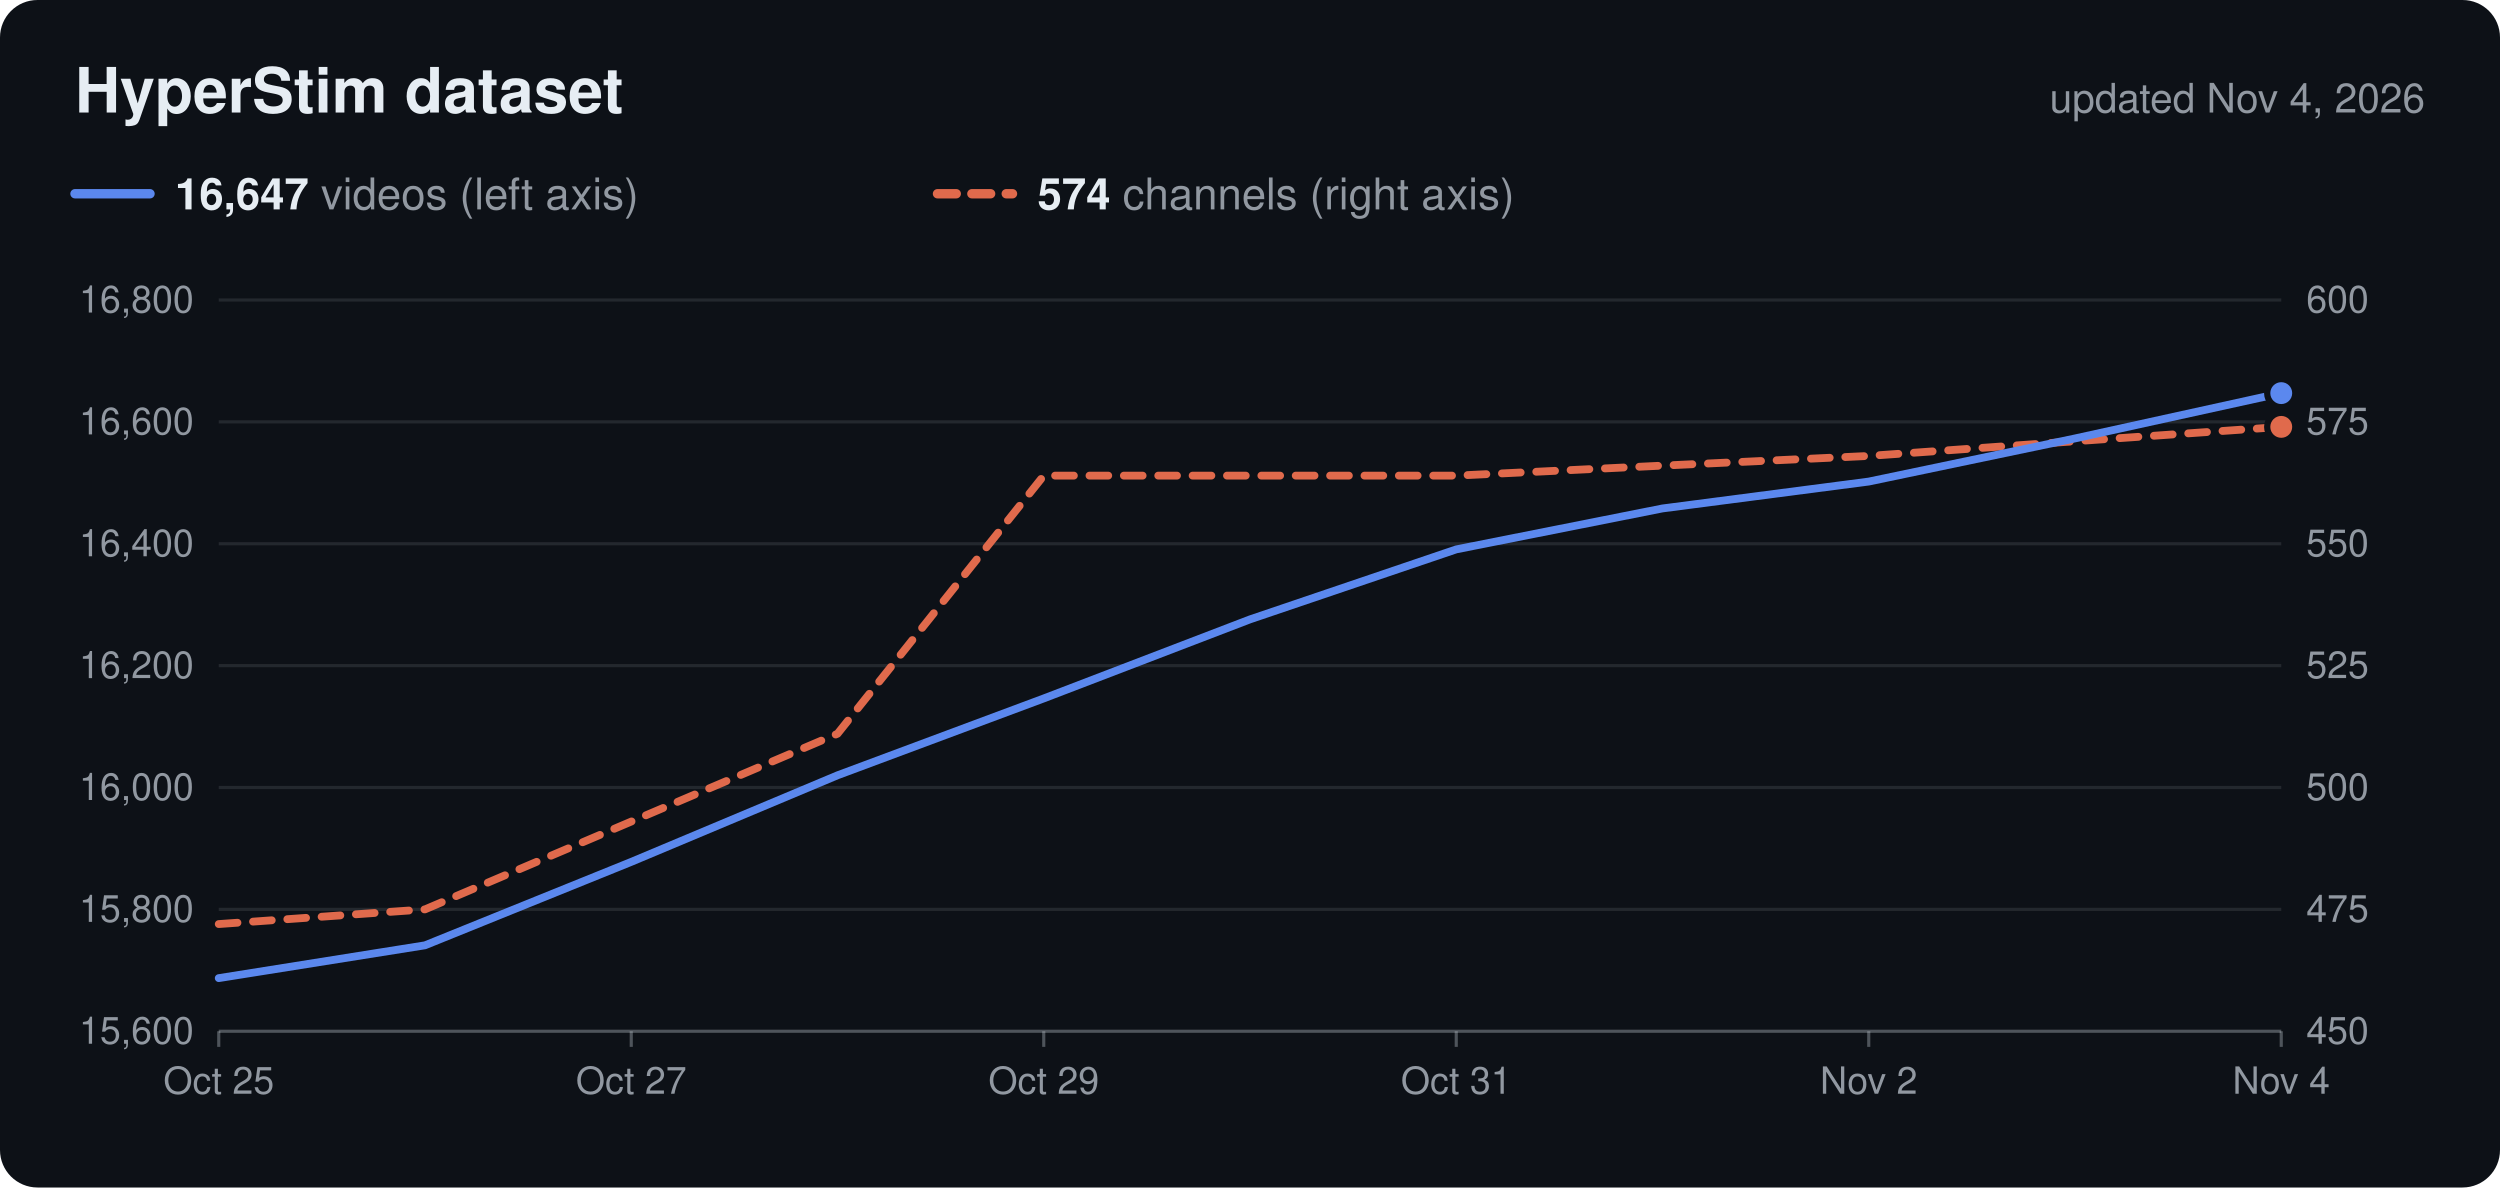
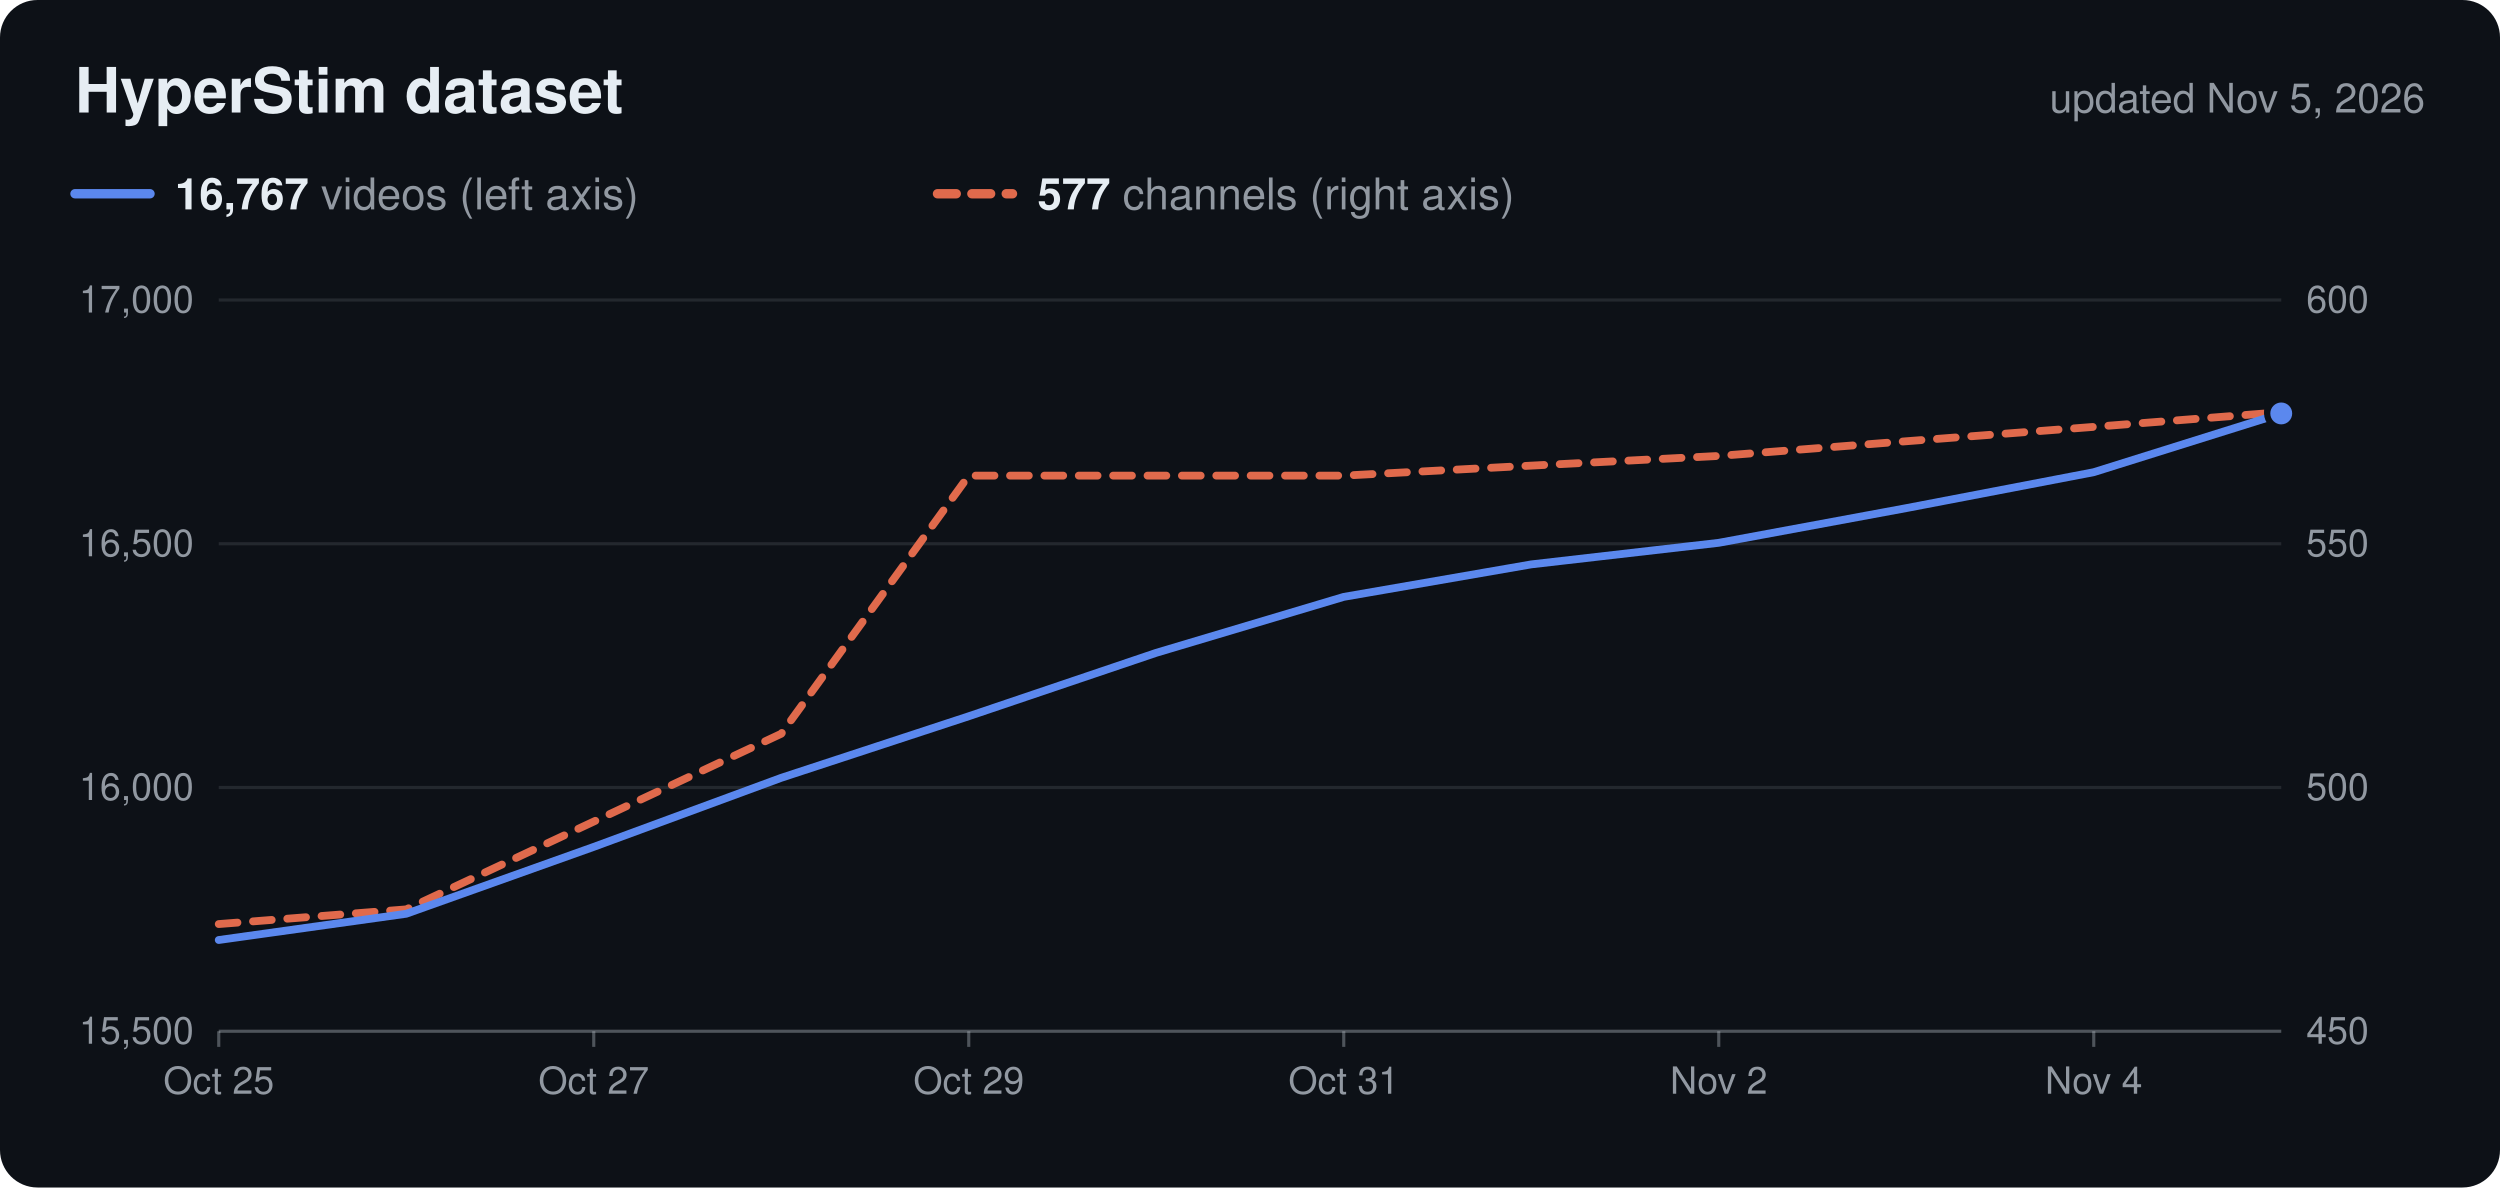
<svg xmlns="http://www.w3.org/2000/svg" viewBox="0 0 800 380" width="800" height="380" role="img">
  <rect width="800" height="380" rx="12" fill="#0d1117" />
  <text x="24.0" y="36.0" font-family="Nunito, -apple-system, 'Segoe UI', Helvetica, Arial, sans-serif" font-size="20" fill="#e6edf3" text-anchor="start" font-weight="700">HyperStim dataset</text>
-   <text x="776.0" y="36.0" font-family="Nunito, -apple-system, 'Segoe UI', Helvetica, Arial, sans-serif" font-size="13" fill="#9198a1" text-anchor="end">updated Nov 4, 2026</text>
+   <text x="776.0" y="36.0" font-family="Nunito, -apple-system, 'Segoe UI', Helvetica, Arial, sans-serif" font-size="13" fill="#9198a1" text-anchor="end">updated Nov 5, 2026</text>
  <line x1="24" x2="48" y1="62" y2="62" stroke="#5b88ee" stroke-width="3" stroke-linecap="round" />
  <text x="56.0" y="67.0" font-family="Nunito, -apple-system, 'Segoe UI', Helvetica, Arial, sans-serif" font-size="14" fill="#9198a1" text-anchor="start">
-     <tspan font-weight="700" fill="#e6edf3">16,647</tspan> videos (left axis)</text>
+     <tspan font-weight="700" fill="#e6edf3">16,767</tspan> videos (left axis)</text>
  <line x1="300" x2="324" y1="62" y2="62" stroke="#e06a4c" stroke-width="3" stroke-linecap="round" stroke-dasharray="6 5" />
  <text x="332.0" y="67.0" font-family="Nunito, -apple-system, 'Segoe UI', Helvetica, Arial, sans-serif" font-size="14" fill="#9198a1" text-anchor="start">
-     <tspan font-weight="700" fill="#e6edf3">574</tspan> channels (right axis)</text>
-   <text x="62.0" y="334.0" font-family="Nunito, -apple-system, 'Segoe UI', Helvetica, Arial, sans-serif" font-size="12" fill="#9198a1" text-anchor="end">15,600</text>
+     <tspan font-weight="700" fill="#e6edf3">577</tspan> channels (right axis)</text>
+   <text x="62.0" y="334.0" font-family="Nunito, -apple-system, 'Segoe UI', Helvetica, Arial, sans-serif" font-size="12" fill="#9198a1" text-anchor="end">15,500</text>
  <text x="738.0" y="334.0" font-family="Nunito, -apple-system, 'Segoe UI', Helvetica, Arial, sans-serif" font-size="12" fill="#9198a1" text-anchor="start">450</text>
-   <line x1="70" x2="730" y1="291.0" y2="291.0" stroke="#c9d1d9" stroke-opacity="0.12" />
-   <text x="62.0" y="295.0" font-family="Nunito, -apple-system, 'Segoe UI', Helvetica, Arial, sans-serif" font-size="12" fill="#9198a1" text-anchor="end">15,800</text>
-   <text x="738.0" y="295.0" font-family="Nunito, -apple-system, 'Segoe UI', Helvetica, Arial, sans-serif" font-size="12" fill="#9198a1" text-anchor="start">475</text>
  <line x1="70" x2="730" y1="252.0" y2="252.0" stroke="#c9d1d9" stroke-opacity="0.12" />
  <text x="62.0" y="256.0" font-family="Nunito, -apple-system, 'Segoe UI', Helvetica, Arial, sans-serif" font-size="12" fill="#9198a1" text-anchor="end">16,000</text>
  <text x="738.0" y="256.0" font-family="Nunito, -apple-system, 'Segoe UI', Helvetica, Arial, sans-serif" font-size="12" fill="#9198a1" text-anchor="start">500</text>
-   <line x1="70" x2="730" y1="213.0" y2="213.0" stroke="#c9d1d9" stroke-opacity="0.12" />
-   <text x="62.0" y="217.0" font-family="Nunito, -apple-system, 'Segoe UI', Helvetica, Arial, sans-serif" font-size="12" fill="#9198a1" text-anchor="end">16,200</text>
-   <text x="738.0" y="217.0" font-family="Nunito, -apple-system, 'Segoe UI', Helvetica, Arial, sans-serif" font-size="12" fill="#9198a1" text-anchor="start">525</text>
  <line x1="70" x2="730" y1="174.0" y2="174.0" stroke="#c9d1d9" stroke-opacity="0.12" />
-   <text x="62.0" y="178.0" font-family="Nunito, -apple-system, 'Segoe UI', Helvetica, Arial, sans-serif" font-size="12" fill="#9198a1" text-anchor="end">16,400</text>
+   <text x="62.0" y="178.0" font-family="Nunito, -apple-system, 'Segoe UI', Helvetica, Arial, sans-serif" font-size="12" fill="#9198a1" text-anchor="end">16,500</text>
  <text x="738.0" y="178.0" font-family="Nunito, -apple-system, 'Segoe UI', Helvetica, Arial, sans-serif" font-size="12" fill="#9198a1" text-anchor="start">550</text>
-   <line x1="70" x2="730" y1="135.0" y2="135.0" stroke="#c9d1d9" stroke-opacity="0.12" />
-   <text x="62.0" y="139.0" font-family="Nunito, -apple-system, 'Segoe UI', Helvetica, Arial, sans-serif" font-size="12" fill="#9198a1" text-anchor="end">16,600</text>
-   <text x="738.0" y="139.0" font-family="Nunito, -apple-system, 'Segoe UI', Helvetica, Arial, sans-serif" font-size="12" fill="#9198a1" text-anchor="start">575</text>
  <line x1="70" x2="730" y1="96.0" y2="96.0" stroke="#c9d1d9" stroke-opacity="0.12" />
-   <text x="62.0" y="100.0" font-family="Nunito, -apple-system, 'Segoe UI', Helvetica, Arial, sans-serif" font-size="12" fill="#9198a1" text-anchor="end">16,800</text>
+   <text x="62.0" y="100.0" font-family="Nunito, -apple-system, 'Segoe UI', Helvetica, Arial, sans-serif" font-size="12" fill="#9198a1" text-anchor="end">17,000</text>
  <text x="738.0" y="100.0" font-family="Nunito, -apple-system, 'Segoe UI', Helvetica, Arial, sans-serif" font-size="12" fill="#9198a1" text-anchor="start">600</text>
  <line x1="70" x2="730" y1="330" y2="330" stroke="#c9d1d9" stroke-opacity="0.35" />
  <line x1="70.0" x2="70.0" y1="330" y2="335" stroke="#c9d1d9" stroke-opacity="0.35" />
  <text x="70.0" y="350.0" font-family="Nunito, -apple-system, 'Segoe UI', Helvetica, Arial, sans-serif" font-size="12" fill="#9198a1" text-anchor="middle">Oct 25</text>
-   <line x1="202.0" x2="202.0" y1="330" y2="335" stroke="#c9d1d9" stroke-opacity="0.35" />
-   <text x="202.0" y="350.0" font-family="Nunito, -apple-system, 'Segoe UI', Helvetica, Arial, sans-serif" font-size="12" fill="#9198a1" text-anchor="middle">Oct 27</text>
-   <line x1="334.0" x2="334.0" y1="330" y2="335" stroke="#c9d1d9" stroke-opacity="0.35" />
-   <text x="334.0" y="350.0" font-family="Nunito, -apple-system, 'Segoe UI', Helvetica, Arial, sans-serif" font-size="12" fill="#9198a1" text-anchor="middle">Oct 29</text>
-   <line x1="466.0" x2="466.0" y1="330" y2="335" stroke="#c9d1d9" stroke-opacity="0.35" />
-   <text x="466.0" y="350.0" font-family="Nunito, -apple-system, 'Segoe UI', Helvetica, Arial, sans-serif" font-size="12" fill="#9198a1" text-anchor="middle">Oct 31</text>
-   <line x1="598.0" x2="598.0" y1="330" y2="335" stroke="#c9d1d9" stroke-opacity="0.35" />
-   <text x="598.0" y="350.0" font-family="Nunito, -apple-system, 'Segoe UI', Helvetica, Arial, sans-serif" font-size="12" fill="#9198a1" text-anchor="middle">Nov 2</text>
-   <line x1="730.0" x2="730.0" y1="330" y2="335" stroke="#c9d1d9" stroke-opacity="0.35" />
-   <text x="730.0" y="350.0" font-family="Nunito, -apple-system, 'Segoe UI', Helvetica, Arial, sans-serif" font-size="12" fill="#9198a1" text-anchor="middle">Nov 4</text>
-   <path d="M70.0,295.7 L136.0,291.0 L202.0,262.9 L268.0,234.8 L334.0,152.2 L400.0,152.2 L466.0,152.2 L532.0,149.0 L598.0,145.9 L664.0,141.2 L730.0,136.6" fill="none" stroke="#e06a4c" stroke-width="2.5" stroke-linejoin="round" stroke-linecap="round" stroke-dasharray="6 5" />
-   <circle cx="730.0" cy="136.6" r="4.5" fill="#e06a4c" stroke="#0d1117" stroke-width="2" />
-   <path d="M70.0,313.0 L136.0,302.5 L202.0,275.8 L268.0,248.1 L334.0,223.5 L400.0,198.2 L466.0,175.8 L532.0,162.7 L598.0,154.1 L664.0,140.3 L730.0,125.8" fill="none" stroke="#5b88ee" stroke-width="2.5" stroke-linejoin="round" stroke-linecap="round" />
-   <circle cx="730.0" cy="125.8" r="4.5" fill="#5b88ee" stroke="#0d1117" stroke-width="2" />
+   <line x1="190.0" x2="190.0" y1="330" y2="335" stroke="#c9d1d9" stroke-opacity="0.35" />
+   <text x="190.0" y="350.0" font-family="Nunito, -apple-system, 'Segoe UI', Helvetica, Arial, sans-serif" font-size="12" fill="#9198a1" text-anchor="middle">Oct 27</text>
+   <line x1="310.0" x2="310.0" y1="330" y2="335" stroke="#c9d1d9" stroke-opacity="0.35" />
+   <text x="310.0" y="350.0" font-family="Nunito, -apple-system, 'Segoe UI', Helvetica, Arial, sans-serif" font-size="12" fill="#9198a1" text-anchor="middle">Oct 29</text>
+   <line x1="430.0" x2="430.0" y1="330" y2="335" stroke="#c9d1d9" stroke-opacity="0.35" />
+   <text x="430.0" y="350.0" font-family="Nunito, -apple-system, 'Segoe UI', Helvetica, Arial, sans-serif" font-size="12" fill="#9198a1" text-anchor="middle">Oct 31</text>
+   <line x1="550.0" x2="550.0" y1="330" y2="335" stroke="#c9d1d9" stroke-opacity="0.35" />
+   <text x="550.0" y="350.0" font-family="Nunito, -apple-system, 'Segoe UI', Helvetica, Arial, sans-serif" font-size="12" fill="#9198a1" text-anchor="middle">Nov 2</text>
+   <line x1="670.0" x2="670.0" y1="330" y2="335" stroke="#c9d1d9" stroke-opacity="0.35" />
+   <text x="670.0" y="350.0" font-family="Nunito, -apple-system, 'Segoe UI', Helvetica, Arial, sans-serif" font-size="12" fill="#9198a1" text-anchor="middle">Nov 4</text>
+   <path d="M70.0,295.7 L130.0,291.0 L190.0,262.9 L250.0,234.8 L310.0,152.2 L370.0,152.2 L430.0,152.2 L490.0,149.0 L550.0,145.9 L610.0,141.2 L670.0,136.6 L730.0,131.9" fill="none" stroke="#e06a4c" stroke-width="2.5" stroke-linejoin="round" stroke-linecap="round" stroke-dasharray="6 5" />
+   <circle cx="730.0" cy="131.9" r="4.5" fill="#e06a4c" stroke="#0d1117" stroke-width="2" />
+   <path d="M70.0,300.8 L130.0,292.4 L190.0,271.0 L250.0,248.9 L310.0,229.2 L370.0,208.9 L430.0,191.0 L490.0,180.6 L550.0,173.7 L610.0,162.6 L670.0,151.1 L730.0,132.3" fill="none" stroke="#5b88ee" stroke-width="2.5" stroke-linejoin="round" stroke-linecap="round" />
+   <circle cx="730.0" cy="132.3" r="4.5" fill="#5b88ee" stroke="#0d1117" stroke-width="2" />
</svg>
